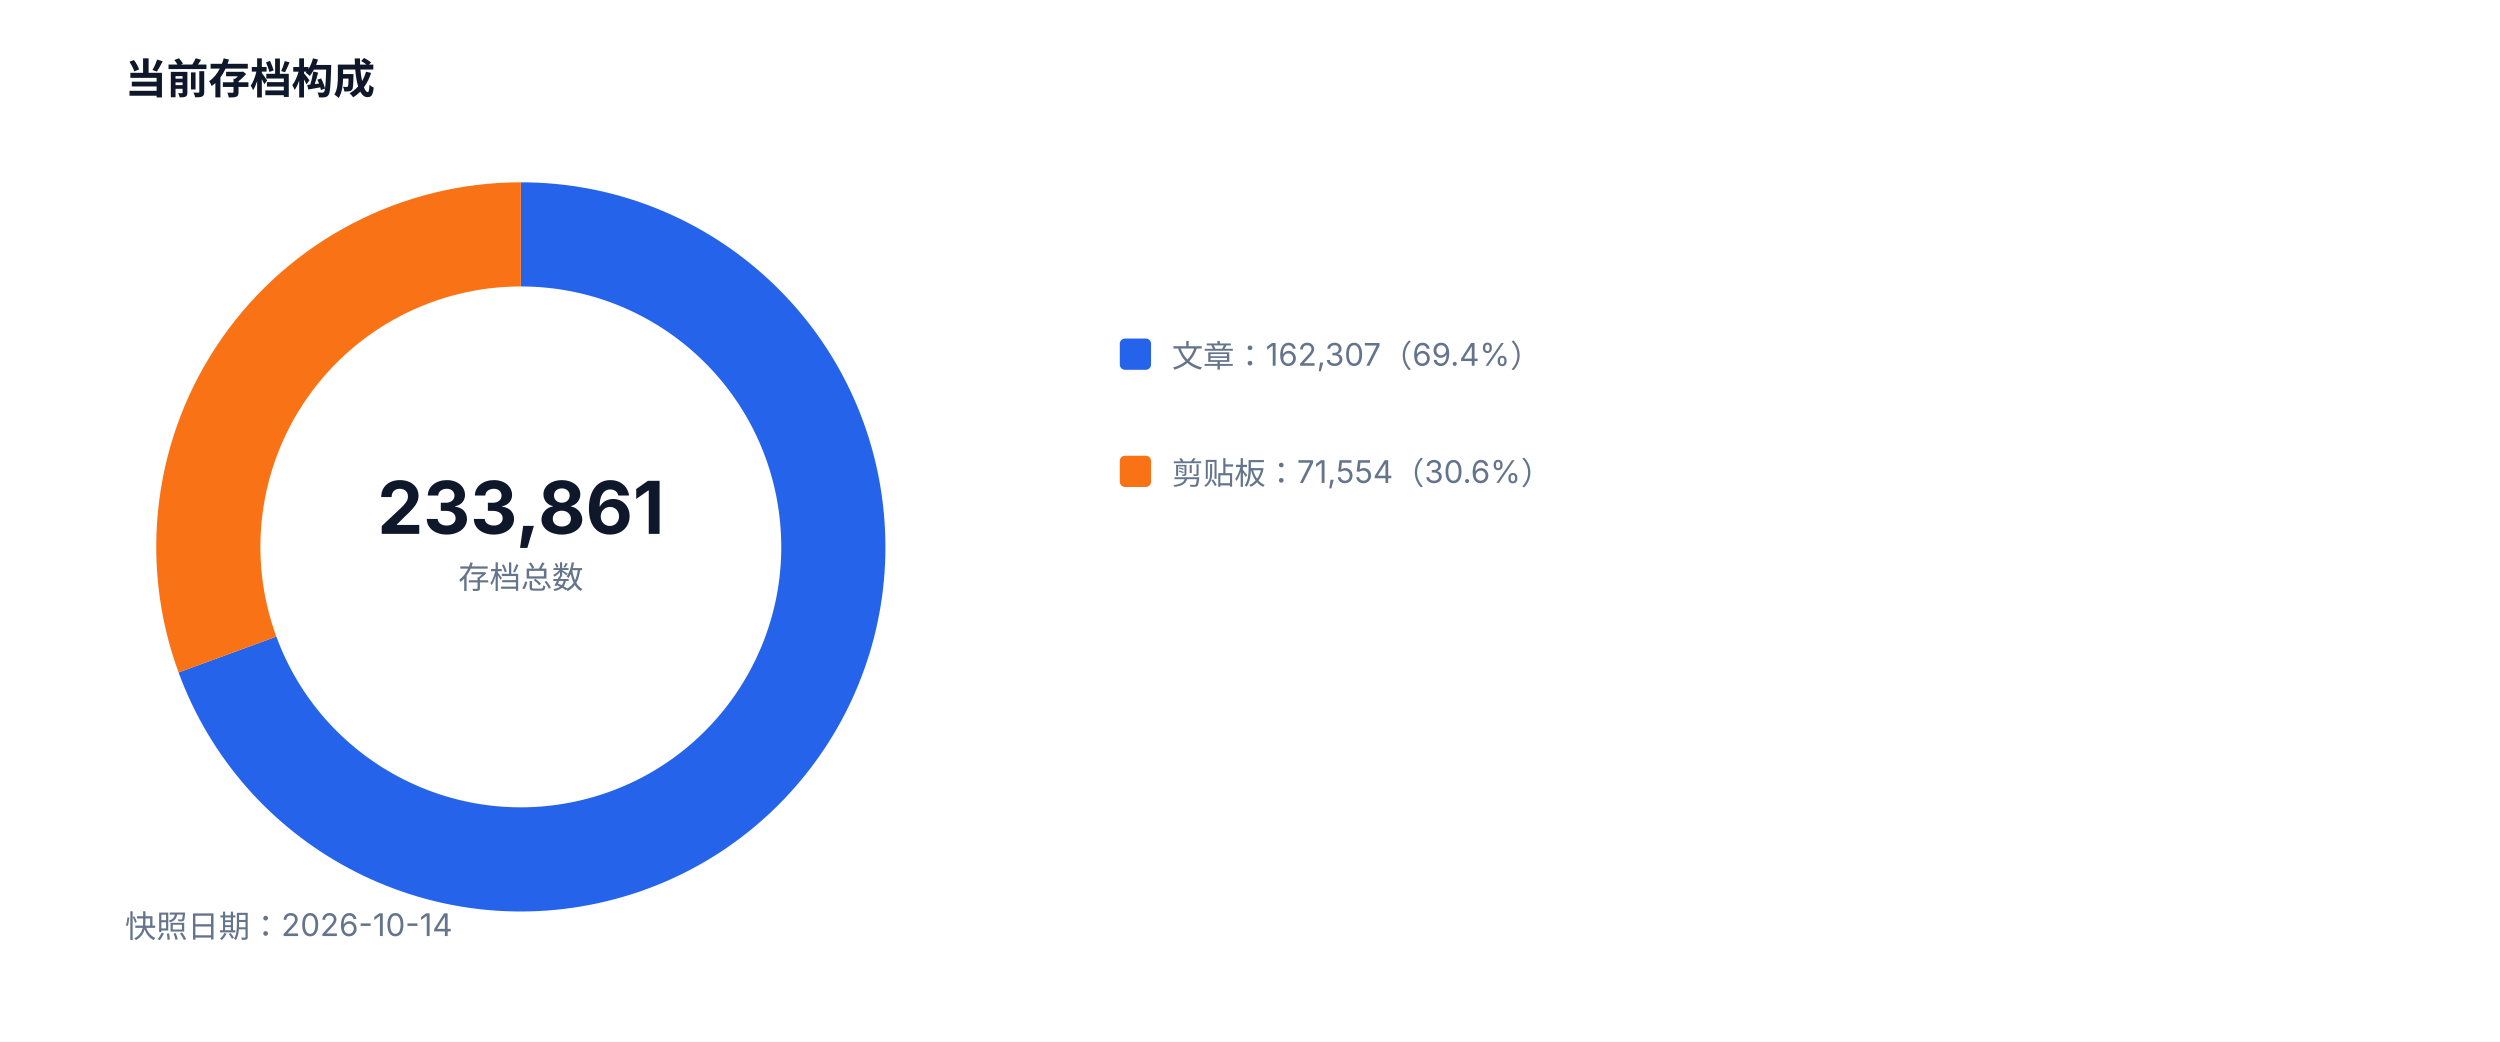
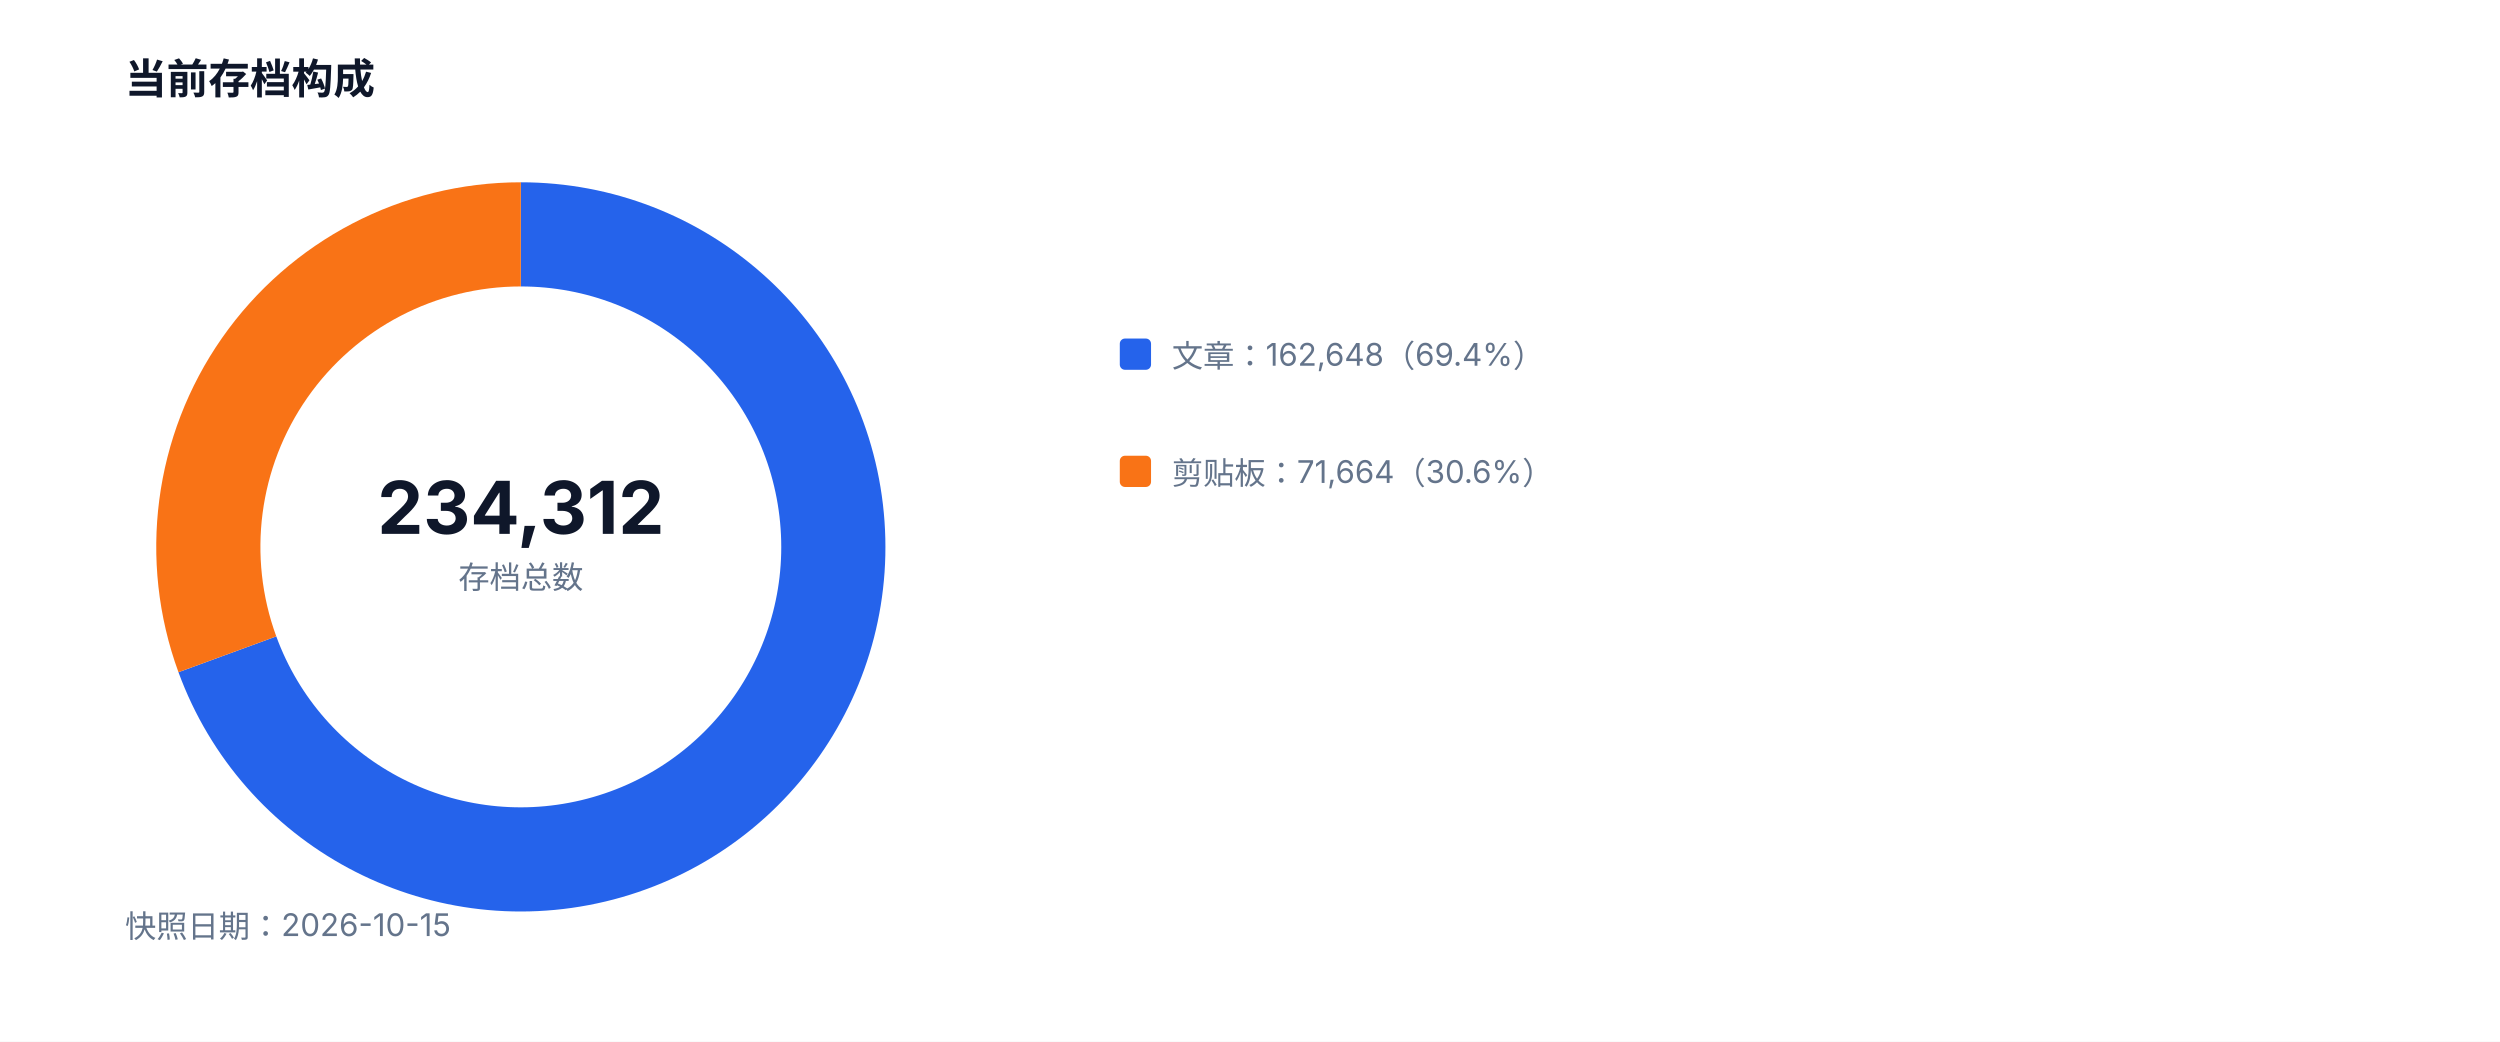
<svg xmlns="http://www.w3.org/2000/svg" width="960" height="400" viewBox="0 0 960 400" role="img">
  <style>text{font-family:-apple-system,BlinkMacSystemFont,'Segoe UI',sans-serif;fill:#334155}.muted{fill:#64748b;font-size:12px}.value{fill:#0f172a;font-size:28px;font-weight:700}.title{fill:#0f172a;font-size:16px;font-weight:700}</style>
  <rect width="100%" height="100%" fill="#ffffff" />
  <text x="48" y="36" class="title">当前存档构成</text>
-   <path d="M 200 90 A 120 120 0 1 1 87.34 251.33" fill="none" stroke="#2563eb" stroke-width="40" />
-   <path d="M 87.34 251.33 A 120 120 0 0 1 200 90" fill="none" stroke="#f97316" stroke-width="40" />
-   <text x="200" y="205" text-anchor="middle" class="value">233,861</text>
+   <path d="M 200 90 A 120 120 0 1 1 87.31 251.25" fill="none" stroke="#2563eb" stroke-width="40" />
+   <path d="M 87.31 251.25 A 120 120 0 0 1 200 90" fill="none" stroke="#f97316" stroke-width="40" />
+   <text x="200" y="205" text-anchor="middle" class="value">234,312</text>
  <text x="200" y="226" text-anchor="middle" class="muted">存档总数</text>
  <rect x="430" y="130" width="12" height="12" fill="#2563eb" rx="2" />
-   <text x="450" y="141" class="muted">文章：162,307（69.4%）</text>
+   <text x="450" y="141" class="muted">文章：162,648（69.4%）</text>
  <rect x="430" y="175" width="12" height="12" fill="#f97316" rx="2" />
-   <text x="450" y="186" class="muted">剪贴板：71,554（30.6%）</text>
-   <text x="48" y="360" class="muted">快照日期：2026-10-14</text>
+   <text x="450" y="186" class="muted">剪贴板：71,664（30.6%）</text>
+   <text x="48" y="360" class="muted">快照日期：2026-10-15</text>
</svg>
